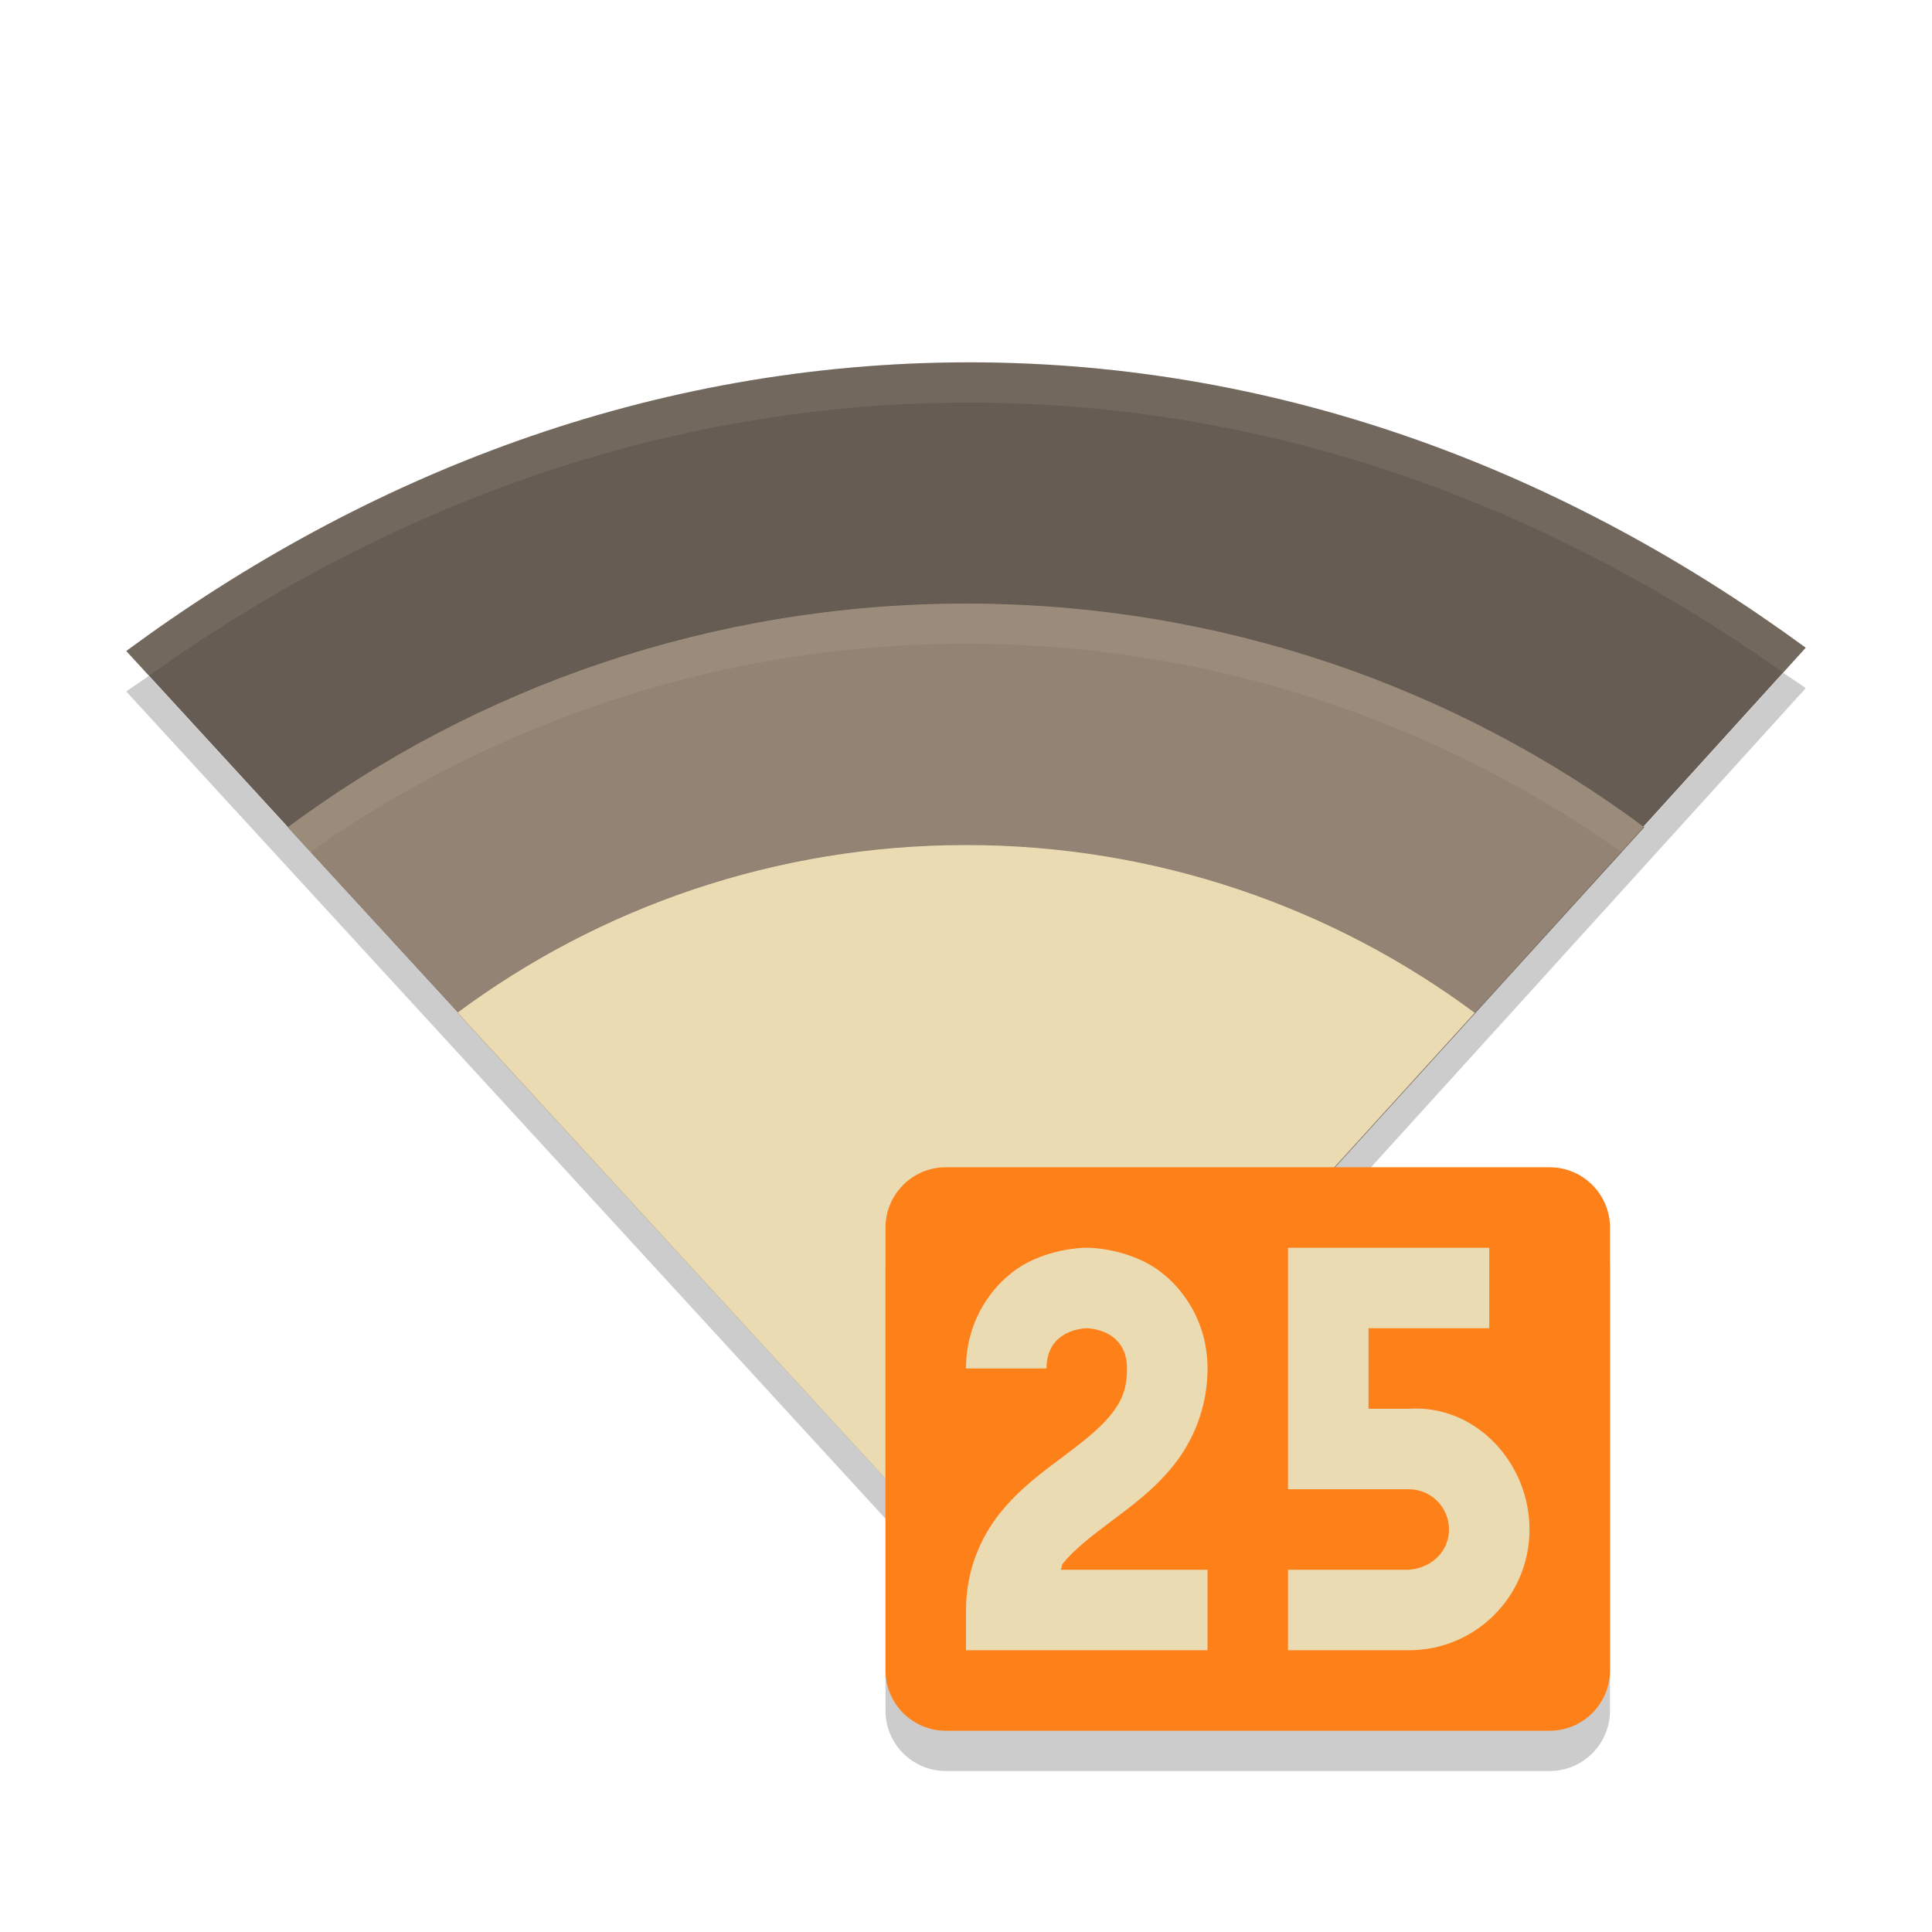
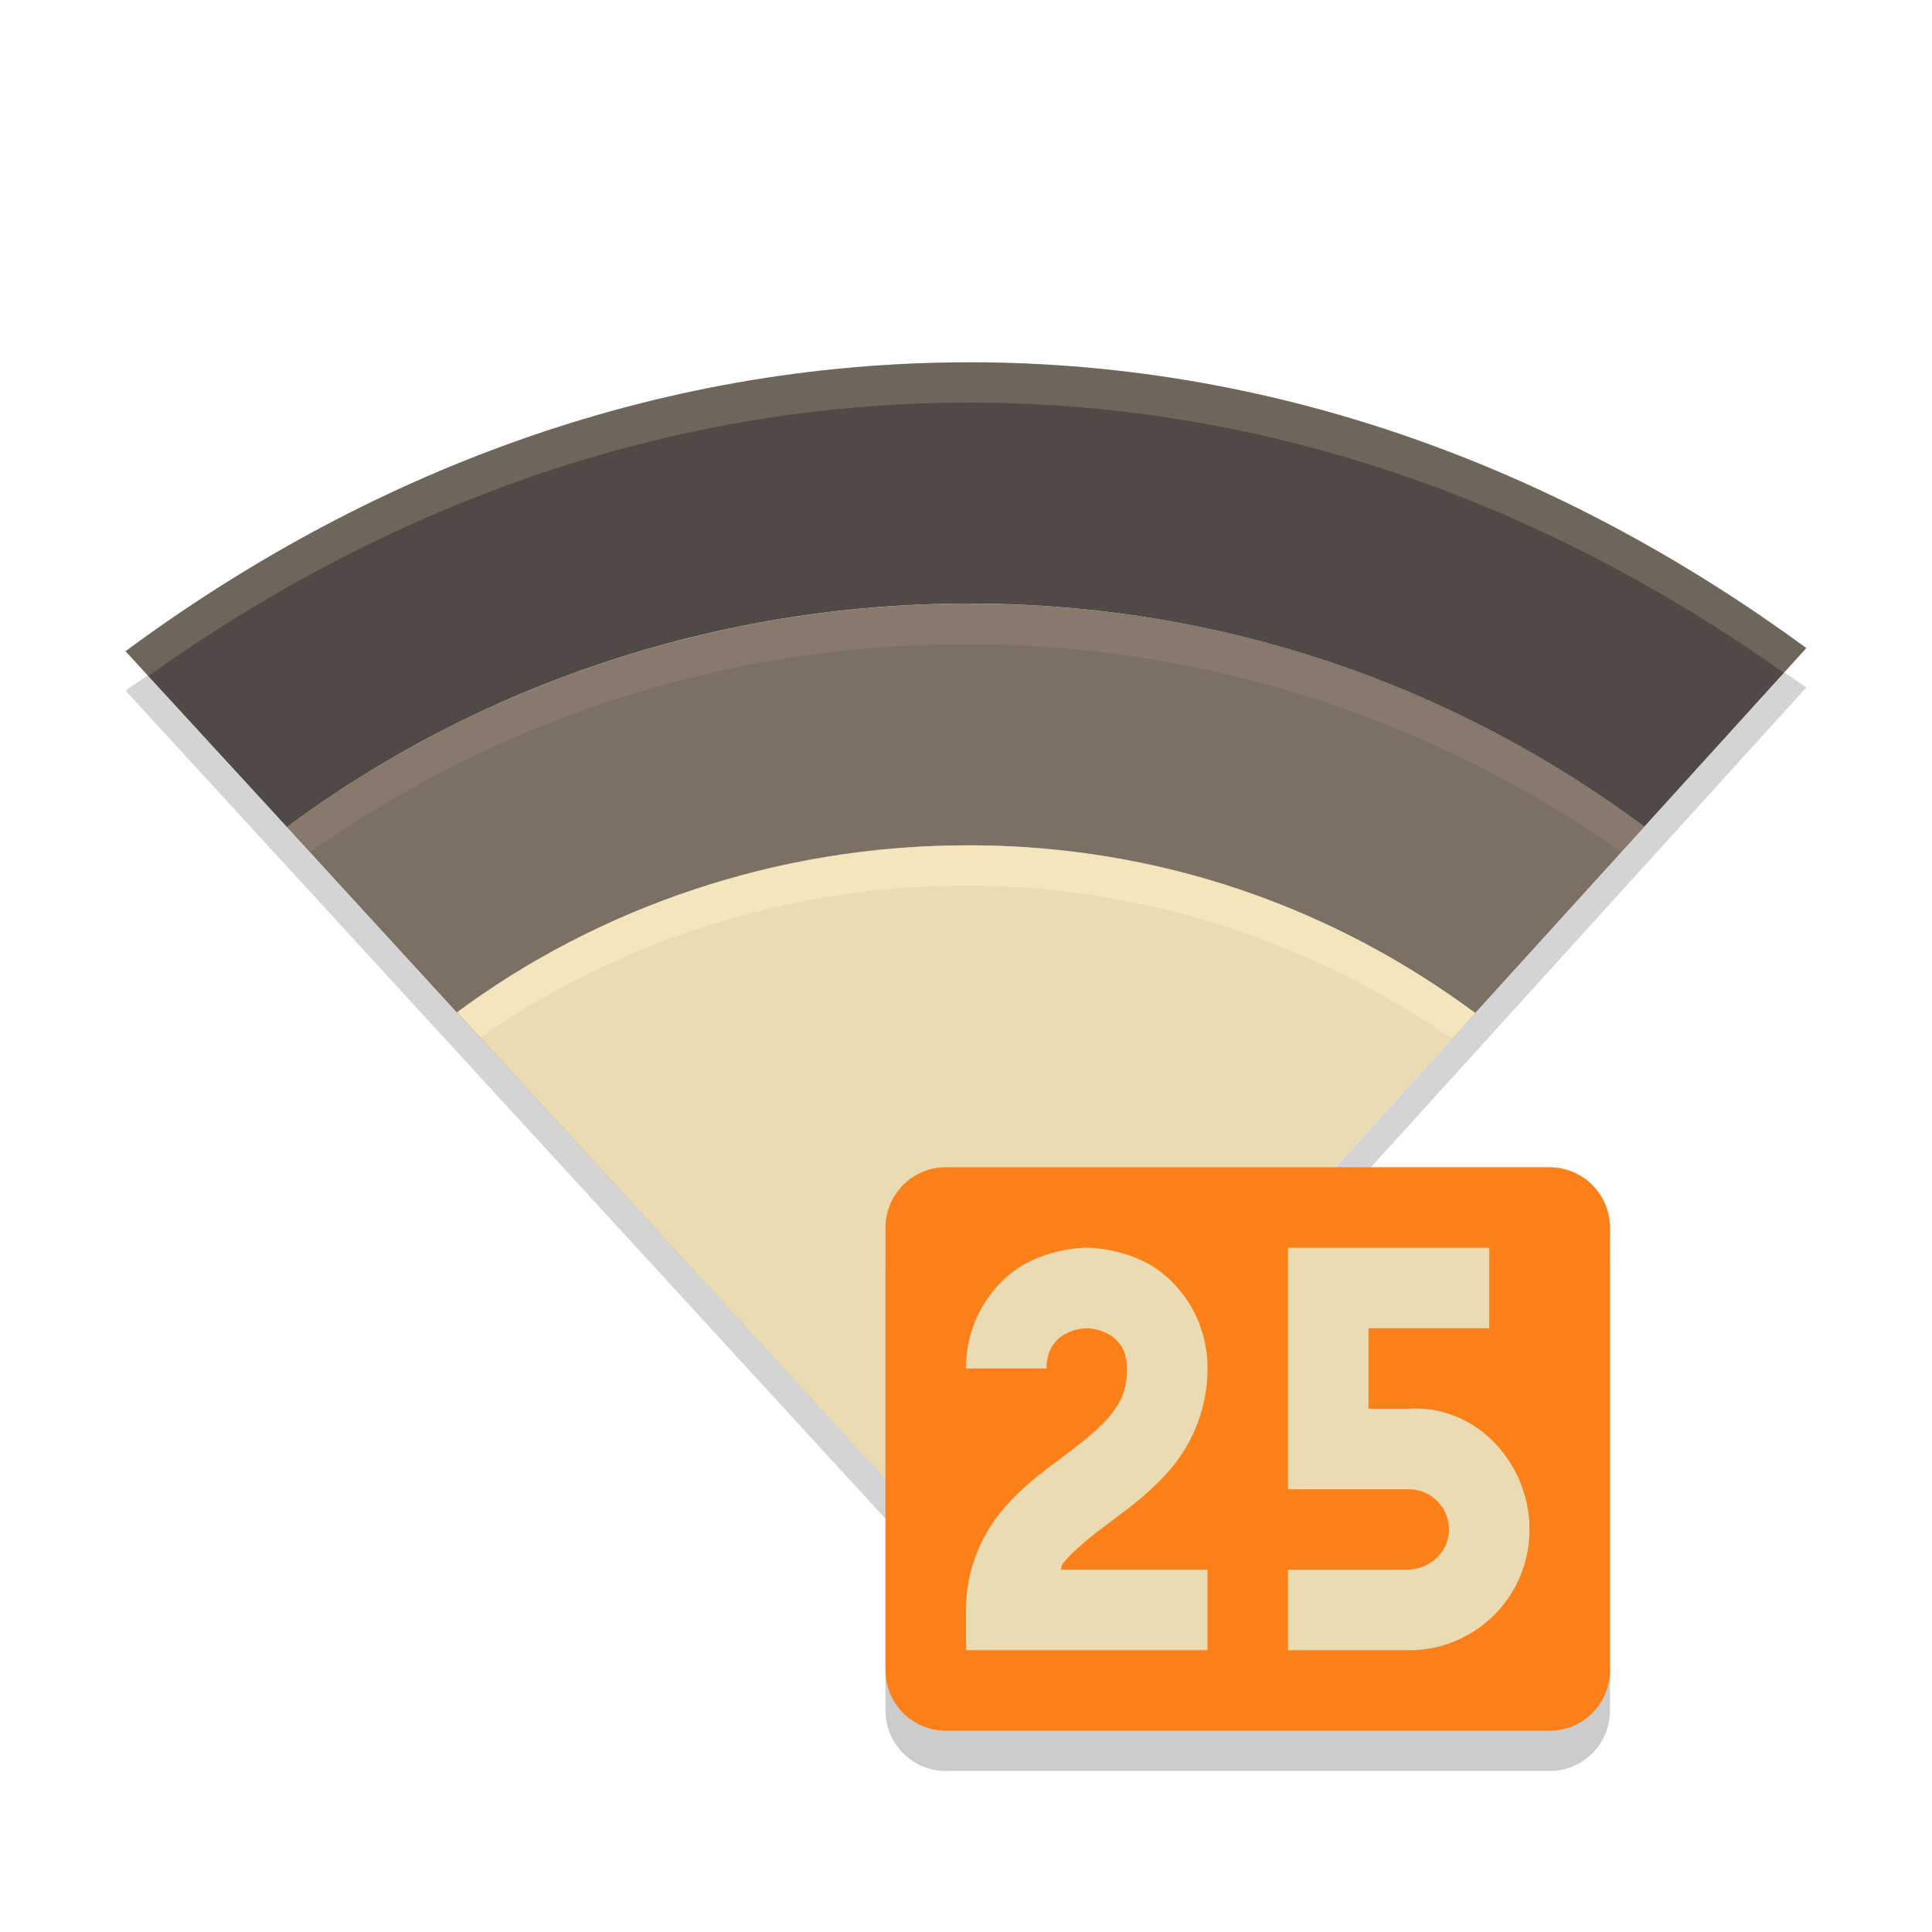
<svg xmlns="http://www.w3.org/2000/svg" width="48" height="48" version="1">
-   <defs>
-     <clipPath id="clipPath5078" clipPathUnits="userSpaceOnUse">
-       <path fill="#458588" d="m160 247c-7.913 0-15.037 2.812-20.945 7.172l20.94 22.82 20.78-22.9c-5.88-4.31-12.93-7.09-20.78-7.09z" />
-     </clipPath>
-     <clipPath id="clipPath5085" clipPathUnits="userSpaceOnUse">
-       <path fill="#458588" d="m160 247c-7.913 0-15.037 2.812-20.945 7.172l20.94 22.82 20.78-22.9c-5.88-4.31-12.93-7.09-20.78-7.09z" />
-     </clipPath>
-   </defs>
-   <path style="fill:#665c54" d="m 24.082,9.002 c -7.913,0 -15.037,2.812 -20.945,7.172 L 24.082,38.994 44.863,16.093 C 38.978,11.781 31.934,9.002 24.082,9.002 Z" />
-   <path style="opacity:0.2;filter:url(#filter5060)" d="m 159.9,252.99 c -6.304,0 -12.154,2.067 -16.853,5.559 l 16.941,18.441 16.765,-18.441 c -4.71,-3.49 -10.56,-5.56 -16.86,-5.56 z" clip-path="url(#clipPath5078)" transform="translate(-135.9,-238)" />
-   <path style="fill:#928374" d="m 24,14.994 c -6.304,0 -12.154,2.067 -16.853,5.559 l 16.941,18.441 16.765,-18.442 C 36.154,17.061 30.304,14.994 24,14.994 Z" />
-   <path style="opacity:0.2;filter:url(#filter5064)" d="m 159.9,258.99 c -4.728,0 -9.116,1.55 -12.64,4.169 l 12.706,13.831 12.574,-13.831 c -3.524,-2.619 -7.912,-4.169 -12.64,-4.169 z" clip-path="url(#clipPath5085)" transform="translate(-135.9,-238)" />
-   <path style="fill:#ebdbb2" d="m 24,20.994 c -4.728,0 -9.116,1.55 -12.64,4.169 L 24.066,38.994 36.64,25.163 C 33.116,22.544 28.728,20.994 24,20.994 Z" />
-   <path style="opacity:0.1;fill:#ebdbb2" d="m 24.082,9.002 c -7.913,0 -15.037,2.812 -20.945,7.172 l 0.562,0.613 c 5.798,-4.131 12.714,-6.785 20.383,-6.785 7.609,0 14.449,2.622 20.221,6.707 l 0.56,-0.617 c -5.887,-4.311 -12.93,-7.09 -20.783,-7.09 z" />
-   <path style="opacity:0.1;fill:#ebdbb2" d="m 24.001,14.993 c -6.304,0 -12.155,2.069 -16.854,5.561 l 0.564,0.613 c 4.601,-3.248 10.231,-5.174 16.289,-5.174 6.061,0 11.689,1.927 16.291,5.178 l 0.561,-0.618 c -4.698,-3.492 -10.547,-5.561 -16.851,-5.561 z" />
-   <path style="opacity:0.1;fill:#ebdbb2" d="m 24.001,20.993 c -4.728,0 -9.117,1.551 -12.641,4.17 l 0.564,0.613 c 3.425,-2.377 7.593,-3.783 12.076,-3.783 4.485,0 8.652,1.409 12.078,3.787 l 0.561,-0.617 c -3.523,-2.619 -7.91,-4.17 -12.638,-4.17 z" />
-   <path style="opacity:0.2" d="M 44.307,16.717 24.082,39.004 3.697,16.795 C 3.513,16.926 3.319,17.045 3.137,17.18 L 24.082,40 44.863,17.098 c -0.181,-0.133 -0.373,-0.251 -0.557,-0.381 z" />
-   <rect style="opacity:0.2" width="18" height="14" x="22" y="30" rx="1.5" ry="1.5" />
-   <rect style="fill:#fe8019" width="18" height="14" x="22" y="29" rx="1.5" ry="1.5" />
-   <path style="fill:#ebdbb2;fill-rule:evenodd" d="m 27,31 c 0,0 -0.709,-0.014 -1.447,0.355 C 24.814,31.725 24,32.667 24,34 l 2,0 c 0,-1 1,-1 1,-1 0,0 1,0 1,1 0,0.528 -0.14,0.823 -0.406,1.156 -0.267,0.333 -0.693,0.668 -1.193,1.043 -0.5,0.375 -1.073,0.79 -1.557,1.395 C 24.36,38.198 24,39.028 24,40 l 0,1 6,0 0,-2 -3.648,0 c 0.031,-0.044 0.019,-0.111 0.055,-0.156 0.267,-0.333 0.693,-0.668 1.193,-1.043 0.5,-0.375 1.073,-0.79 1.557,-1.395 0.483,-0.604 0.844,-1.434 0.844,-2.406 0,-1.333 -0.814,-2.275 -1.553,-2.644 C 27.709,30.986 27,31 27,31 Z" />
-   <path style="fill:#ebdbb2" d="m 32,31 0,4 0,2 2,0 1,0 c 0.554,0 1,0.446 1,1 0,0.554 -0.447,0.964 -1,1 l -3,0 0,2 3,0 c 1.662,0 3,-1.338 3,-3 0,-1.662 -1.342,-3.108 -3,-3 l -1,0 0,-2 3,0 0,-2 -3,0 z" />
+   <path d="m24.079 21.001c-4.732 0-9.2 1.526-12.729 4.148l12.729 13.868 12.568-13.846c-3.527-2.622-7.834-4.17-12.568-4.17z" fill="#ebdbb2" stroke-width="2.002" />
+   <path d="m24.079 14.996c-6.309 0-12.244 2.057-16.948 5.552l4.218 4.602h4e-3c3.529-2.62 7.995-4.148 12.726-4.148 4.734 0 9.043 1.545 12.57 4.168l4.203-4.629c-4.704-3.495-10.461-5.544-16.773-5.544z" fill="#7c6f64" stroke-width="2.002" />
+   <path d="m24.079 9.002c-7.921 0-15.055 2.814-20.96 7.178 3.135 3.414 4.011 4.367 4.011 4.367 4.704-3.495 10.639-5.552 16.948-5.552 6.311 0 12.068 2.049 16.773 5.544l4.027-4.438c-5.891-4.316-12.943-7.1-20.8-7.1z" fill="#504945" stroke-width="2.002" />
+   <path d="m24.079 9.003c-7.921 0-15.053 2.814-20.958 7.178l0.563 0.614c5.803-4.136 12.727-6.792 20.398-6.792 7.617 0 14.465 2.624 20.238 6.714l0.561-0.618c-5.893-4.316-12.943-7.096-20.798-7.096z" fill="#ebdbb2" opacity=".2" stroke-width="2.002" />
+   <path d="m23.999 14.998c-6.309 0-12.167 2.072-16.871 5.567l0.564 0.615c4.606-3.251 10.241-5.178 16.304-5.178 6.067 0 11.7 1.929 16.308 5.183l0.56-0.618c-4.702-3.495-10.557-5.567-16.867-5.567z" fill="#ebdbb2" opacity=".1" stroke-width="2.002" />
+   <path d="m23.999 21.001c-4.732 0-9.126 1.553-12.653 4.174l0.565 0.614c3.429-2.378 7.601-3.787 12.089-3.787 4.49 0 8.663 1.439 12.092 3.82l0.583-0.641c-3.527-2.622-7.942-4.181-12.674-4.181z" fill="#fbf1c7" opacity=".5" stroke-width="2.002" />
+   <path d="m44.317 16.715-20.23 22.31-20.406-22.25c-0.184 0.13-0.378 0.249-0.56 0.385l20.958 22.84 20.798-22.92c-0.182-0.132-0.372-0.25-0.556-0.38z" fill="#282828" opacity=".2" stroke-width="2.002" />
+   <rect x="22" y="30" width="18" height="14" rx="1.5" ry="1.5" opacity=".2" />
+   <rect x="22" y="29" width="18" height="14" rx="1.5" ry="1.5" fill="#fe8019" />
+   <path d="m27 31s-0.709-0.014-1.447 0.355c-0.739 0.369-1.553 1.311-1.553 2.644h2c0-1 1-1 1-1s1 0 1 1c0 0.528-0.14 0.823-0.406 1.156-0.267 0.333-0.693 0.668-1.193 1.043s-1.073 0.79-1.557 1.395c-0.483 0.604-0.844 1.434-0.844 2.406v1h6v-2h-3.648c0.031-0.044 0.019-0.111 0.055-0.156 0.267-0.333 0.693-0.668 1.193-1.043s1.073-0.79 1.557-1.395c0.483-0.604 0.844-1.434 0.844-2.406 0-1.333-0.814-2.275-1.553-2.644-0.739-0.369-1.447-0.355-1.447-0.355z" fill="#ebdbb2" fill-rule="evenodd" />
+   <path d="m32 31v6h3c0.554 0 1 0.446 1 1s-0.447 0.964-1 1h-3v2h3c1.662 0 3-1.338 3-3s-1.341-3.108-3-3h-1v-2h3v-2h-3z" fill="#ebdbb2" />
</svg>
